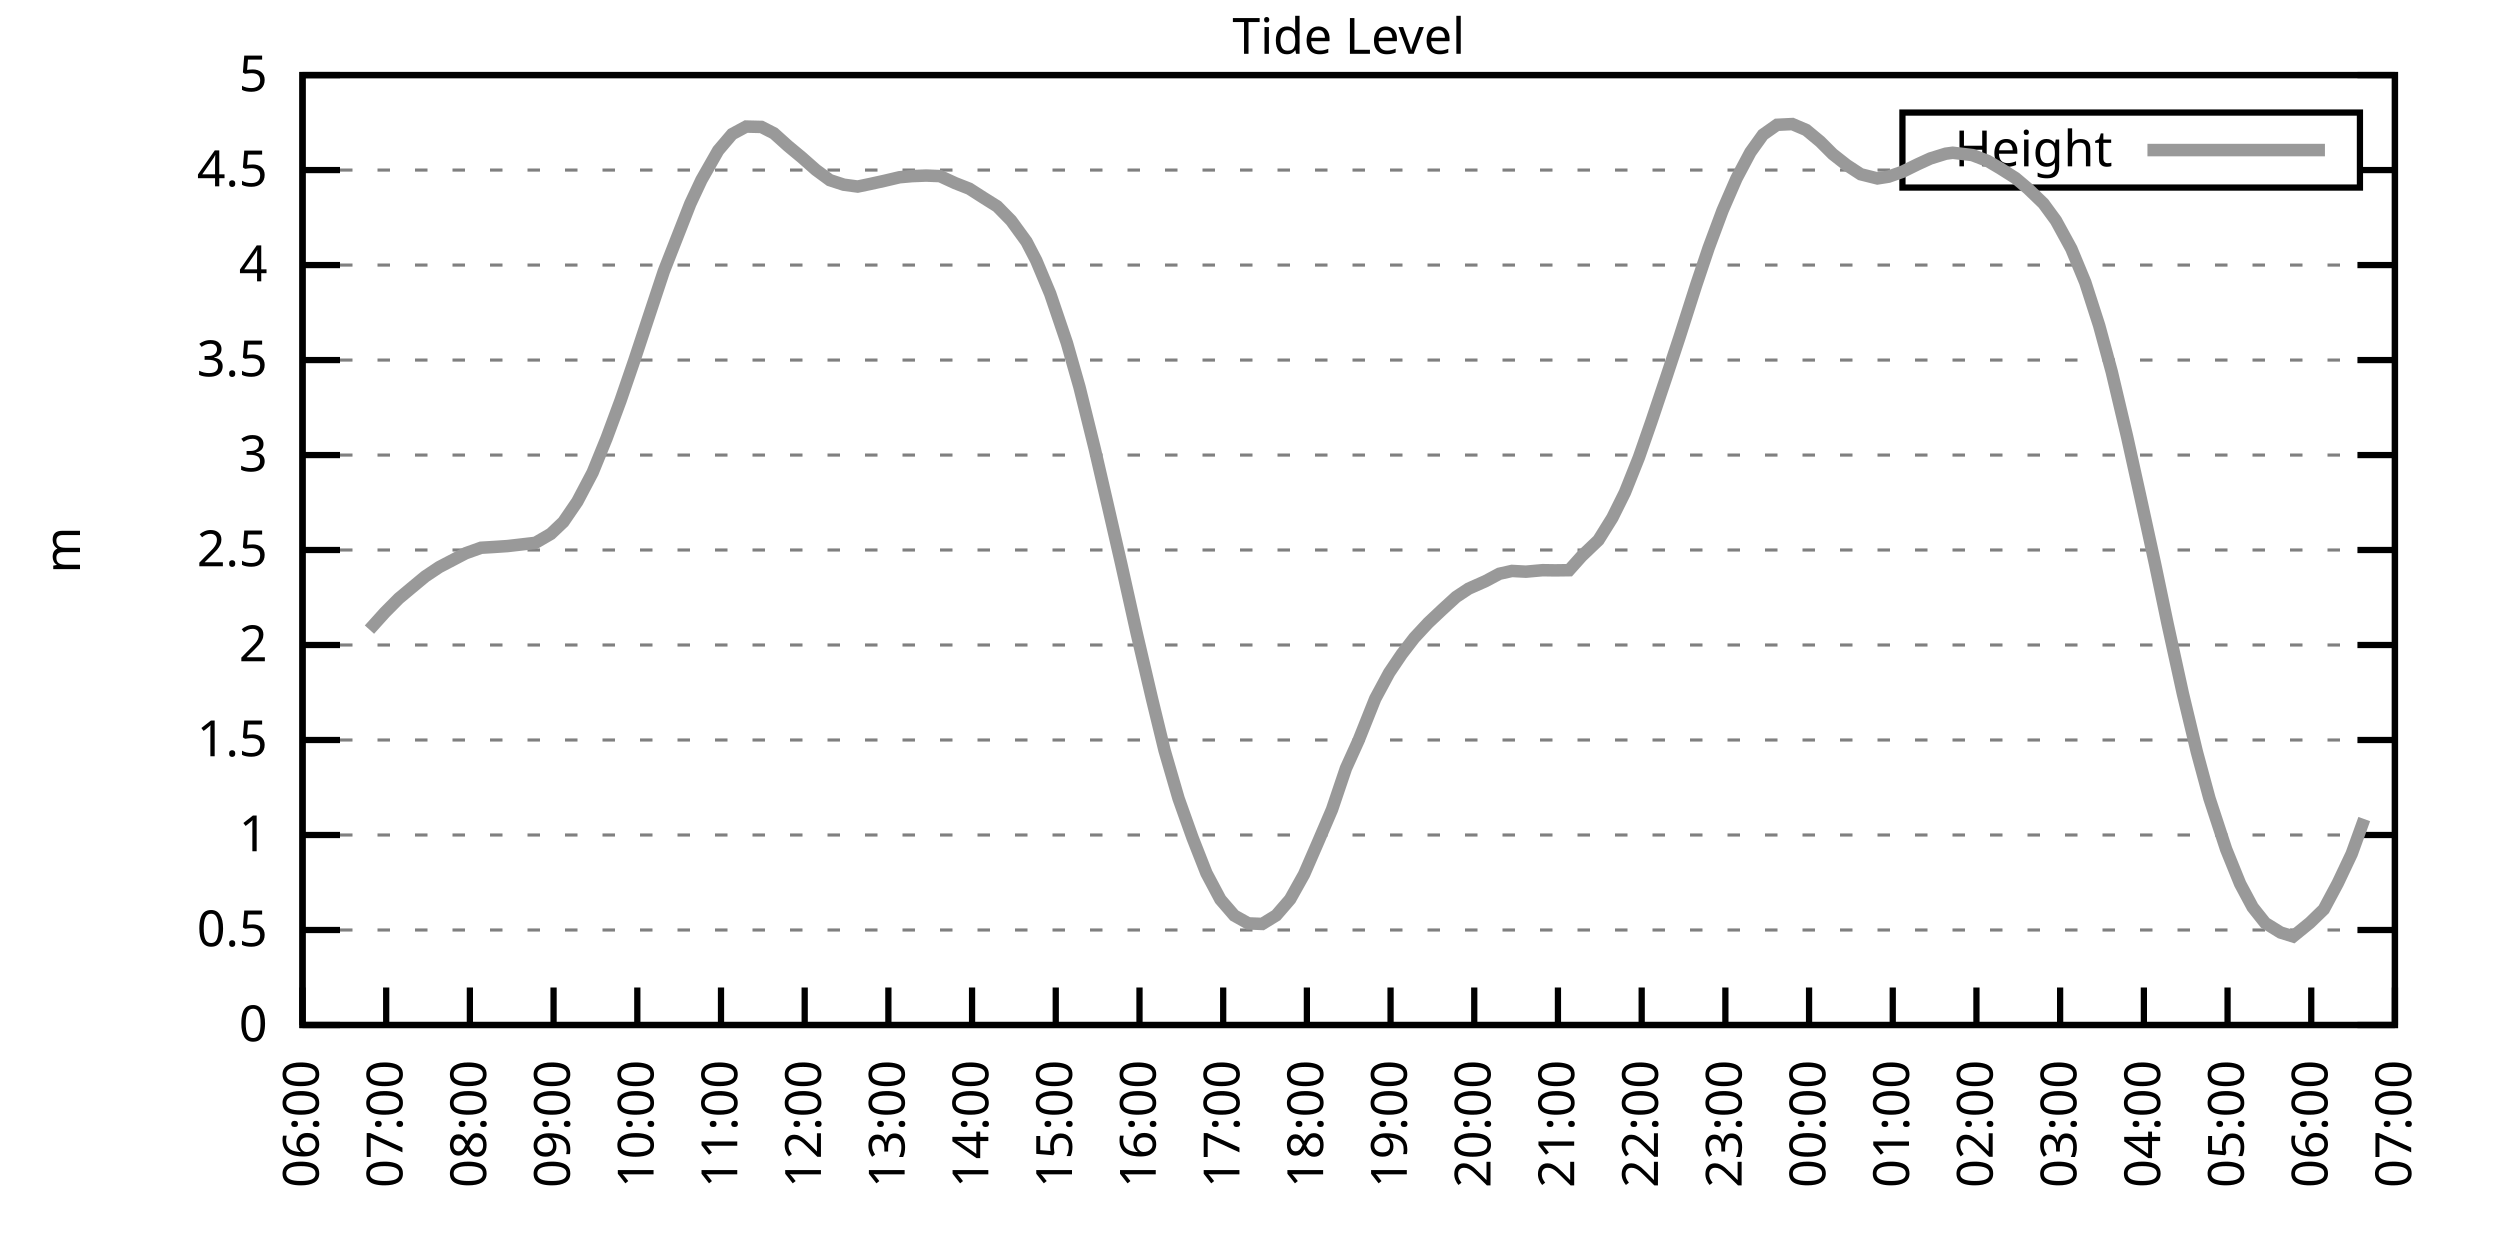
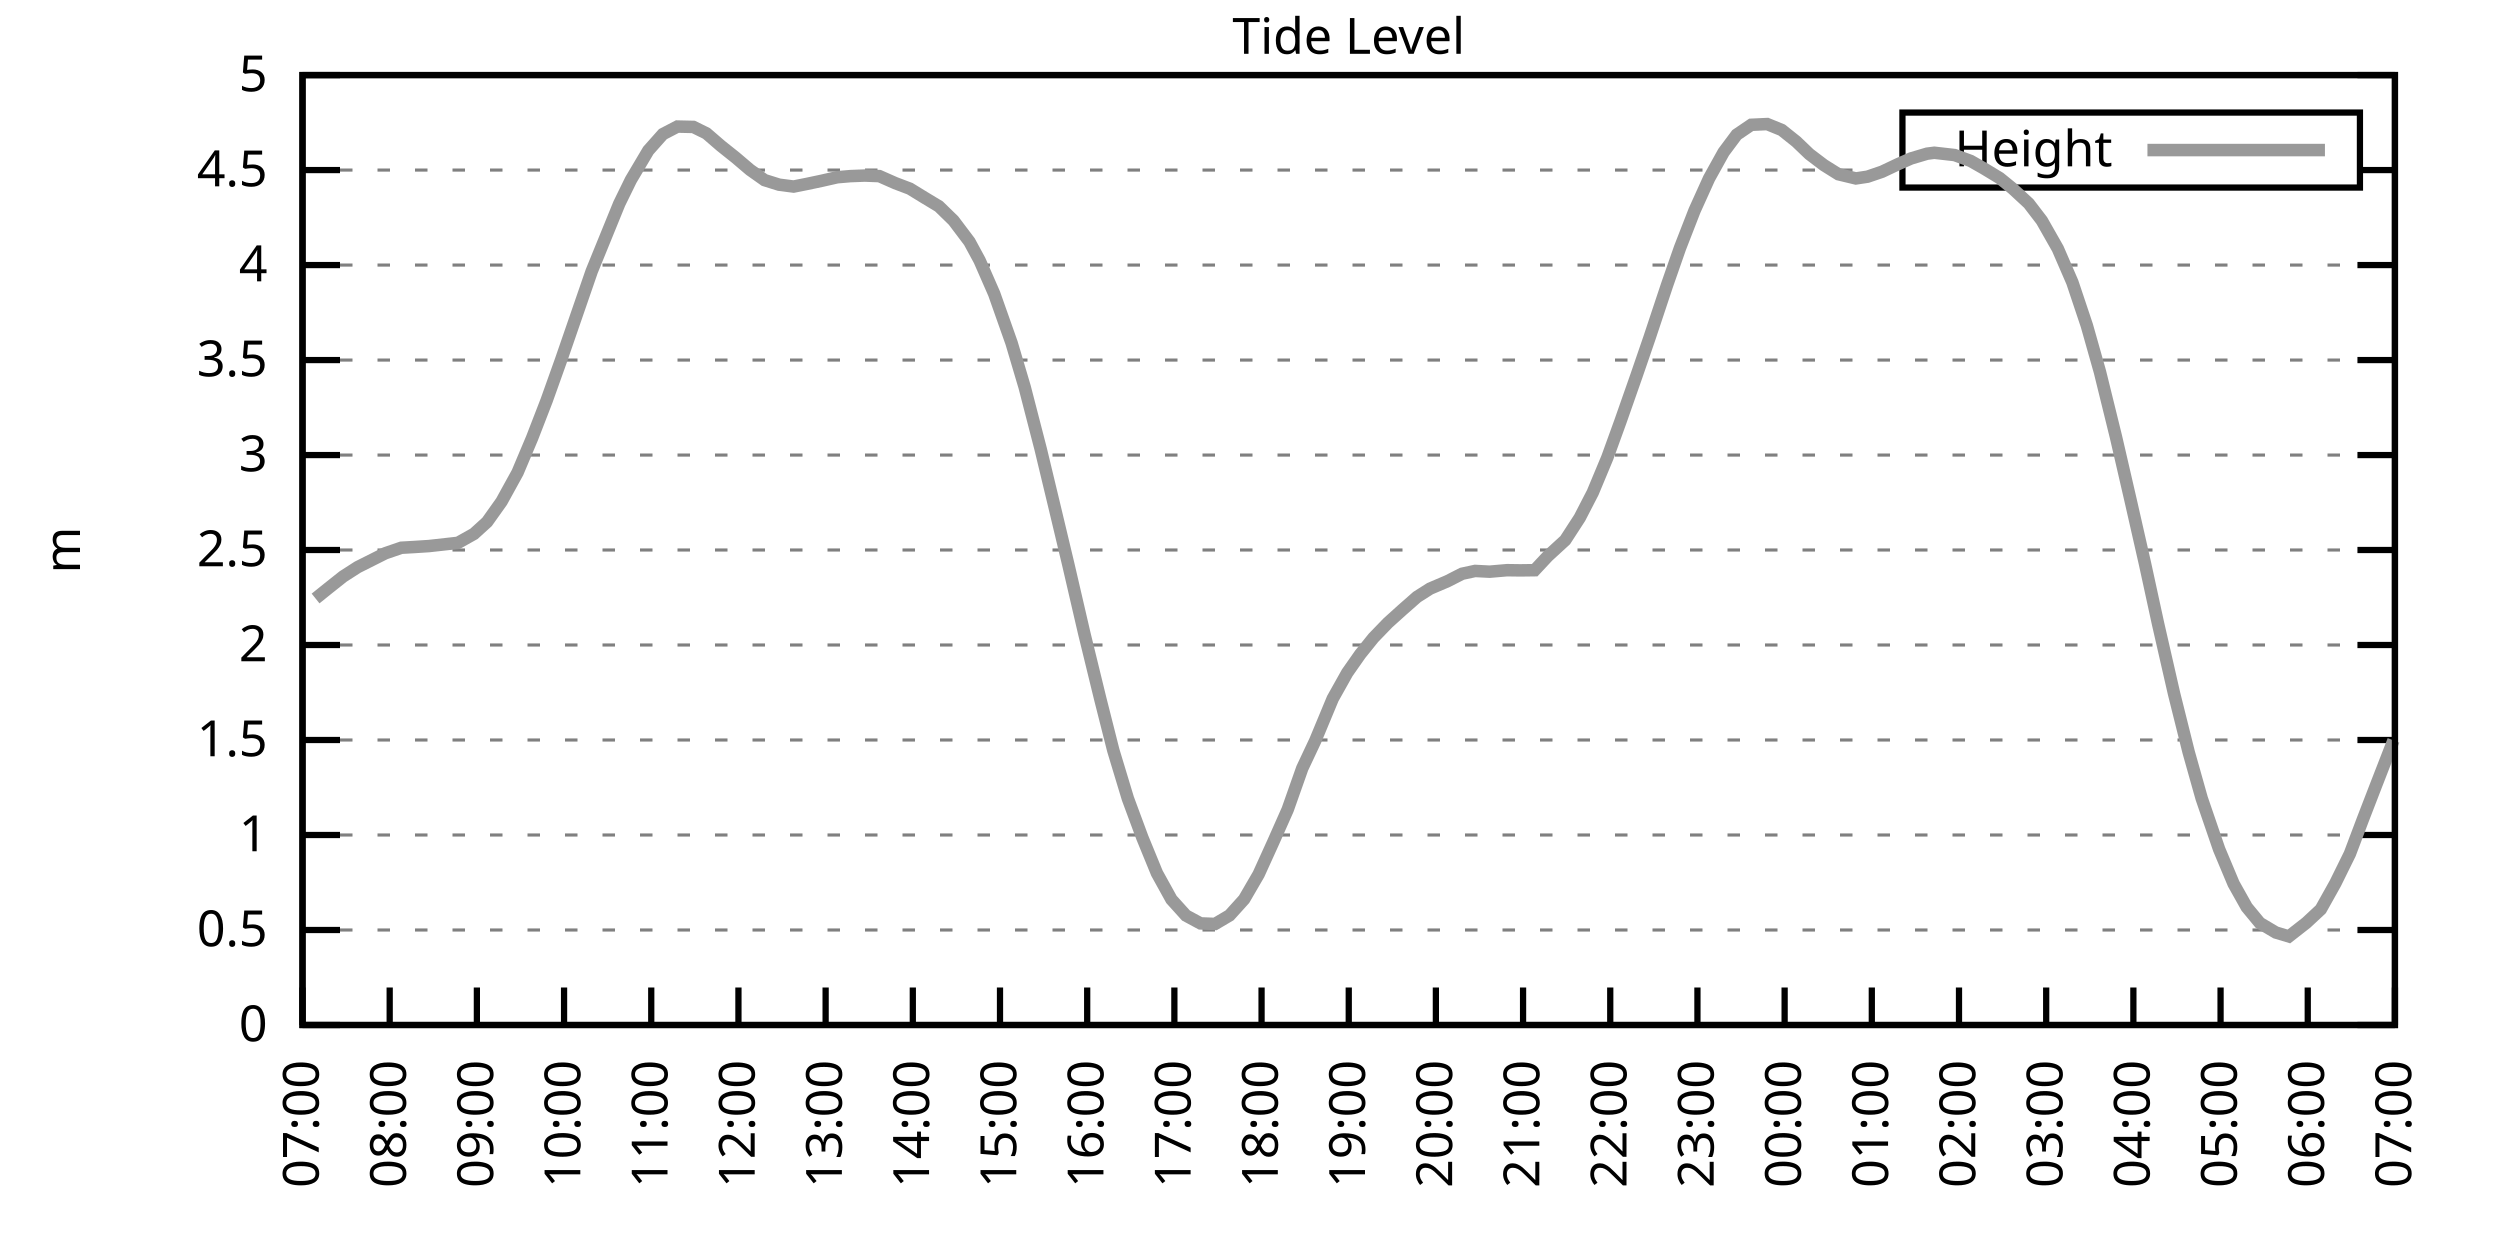
<svg xmlns="http://www.w3.org/2000/svg" xmlns:xlink="http://www.w3.org/1999/xlink" width="400" height="200" viewBox="0 0 400 200">
  <g id="gnuplot_canvas">
    <rect x="0" y="0" width="400" height="200" fill="none" />
    <defs>
      <circle id="gpDot" r="0.5" stroke-width="0.5" stroke="currentColor" />
      <path id="gpPt0" stroke-width="0.333" stroke="currentColor" d="M-1,0 h2 M0,-1 v2" />
      <path id="gpPt1" stroke-width="0.333" stroke="currentColor" d="M-1,-1 L1,1 M1,-1 L-1,1" />
      <path id="gpPt2" stroke-width="0.333" stroke="currentColor" d="M-1,0 L1,0 M0,-1 L0,1 M-1,-1 L1,1 M-1,1 L1,-1" />
      <rect id="gpPt3" stroke-width="0.333" stroke="currentColor" x="-1" y="-1" width="2" height="2" />
      <rect id="gpPt4" stroke-width="0.333" stroke="currentColor" fill="currentColor" x="-1" y="-1" width="2" height="2" />
      <circle id="gpPt5" stroke-width="0.333" stroke="currentColor" cx="0" cy="0" r="1" />
      <use xlink:href="#gpPt5" id="gpPt6" fill="currentColor" stroke="none" />
      <path id="gpPt7" stroke-width="0.333" stroke="currentColor" d="M0,-1.33 L-1.33,0.67 L1.33,0.67 z" />
      <use xlink:href="#gpPt7" id="gpPt8" fill="currentColor" stroke="none" />
      <use xlink:href="#gpPt7" id="gpPt9" stroke="currentColor" transform="rotate(180)" />
      <use xlink:href="#gpPt9" id="gpPt10" fill="currentColor" stroke="none" />
      <use xlink:href="#gpPt3" id="gpPt11" stroke="currentColor" transform="rotate(45)" />
      <use xlink:href="#gpPt11" id="gpPt12" fill="currentColor" stroke="none" />
      <path id="gpPt13" stroke-width="0.333" stroke="currentColor" d="M0,1.330 L1.265,0.411 L0.782,-1.067 L-0.782,-1.076 L-1.265,0.411 z" />
      <use xlink:href="#gpPt13" id="gpPt14" fill="currentColor" stroke="none" />
      <filter id="textbox" filterUnits="objectBoundingBox" x="0" y="0" height="1" width="1">
        <feFlood flood-color="white" flood-opacity="1" result="bgnd" />
        <feComposite in="SourceGraphic" in2="bgnd" operator="atop" />
      </filter>
      <filter id="greybox" filterUnits="objectBoundingBox" x="0" y="0" height="1" width="1">
        <feFlood flood-color="lightgrey" flood-opacity="1" result="grey" />
        <feComposite in="SourceGraphic" in2="grey" operator="atop" />
      </filter>
    </defs>
    <g fill="none" color="white" stroke="currentColor" stroke-width="1.00" stroke-linecap="butt" stroke-linejoin="miter">
</g>
    <g fill="none" color="black" stroke="currentColor" stroke-width="1.00" stroke-linecap="butt" stroke-linejoin="miter">
      <g stroke="none" shape-rendering="crispEdges">
        <polygon fill="rgb(255, 255, 255)" points="48.40,164.00 383.18,164.00 383.18,12.02 48.40,12.02 " />
      </g>
    </g>
    <g fill="none" color="black" stroke="currentColor" stroke-width="1.00" stroke-linecap="butt" stroke-linejoin="miter">
</g>
    <g fill="none" color="black" stroke="black" stroke-width="0.50" stroke-linecap="butt" stroke-linejoin="miter">
</g>
    <g fill="none" color="gray" stroke="currentColor" stroke-width="0.50" stroke-linecap="butt" stroke-linejoin="miter">
      <path stroke="gray" stroke-dasharray="2,4" class="gridline" d="M48.40,164.00 L383.19,164.00  " />
    </g>
    <g fill="none" color="gray" stroke="gray" stroke-width="1.00" stroke-linecap="butt" stroke-linejoin="miter">
</g>
    <g fill="none" color="black" stroke="currentColor" stroke-width="1.00" stroke-linecap="butt" stroke-linejoin="miter">
      <path stroke="black" d="M48.40,164.00 L54.40,164.00 M383.19,164.00 L377.19,164.00  " />
      <g transform="translate(42.80,166.60)" stroke="none" fill="black" font-family="Sans" font-size="8.00" text-anchor="end">
        <text>
          <tspan font-family="Sans"> 0</tspan>
        </text>
      </g>
    </g>
    <g fill="none" color="black" stroke="currentColor" stroke-width="1.00" stroke-linecap="butt" stroke-linejoin="miter">
</g>
    <g fill="none" color="black" stroke="black" stroke-width="0.50" stroke-linecap="butt" stroke-linejoin="miter">
</g>
    <g fill="none" color="gray" stroke="currentColor" stroke-width="0.50" stroke-linecap="butt" stroke-linejoin="miter">
      <path stroke="gray" stroke-dasharray="2,4" class="gridline" d="M48.40,148.80 L383.19,148.80  " />
    </g>
    <g fill="none" color="gray" stroke="gray" stroke-width="1.00" stroke-linecap="butt" stroke-linejoin="miter">
</g>
    <g fill="none" color="black" stroke="currentColor" stroke-width="1.00" stroke-linecap="butt" stroke-linejoin="miter">
      <path stroke="black" d="M48.40,148.80 L54.40,148.80 M383.19,148.80 L377.19,148.80  " />
      <g transform="translate(42.80,151.40)" stroke="none" fill="black" font-family="Sans" font-size="8.00" text-anchor="end">
        <text>
          <tspan font-family="Sans"> 0.5</tspan>
        </text>
      </g>
    </g>
    <g fill="none" color="black" stroke="currentColor" stroke-width="1.00" stroke-linecap="butt" stroke-linejoin="miter">
</g>
    <g fill="none" color="black" stroke="black" stroke-width="0.50" stroke-linecap="butt" stroke-linejoin="miter">
</g>
    <g fill="none" color="gray" stroke="currentColor" stroke-width="0.50" stroke-linecap="butt" stroke-linejoin="miter">
      <path stroke="gray" stroke-dasharray="2,4" class="gridline" d="M48.40,133.60 L383.19,133.60  " />
    </g>
    <g fill="none" color="gray" stroke="gray" stroke-width="1.00" stroke-linecap="butt" stroke-linejoin="miter">
</g>
    <g fill="none" color="black" stroke="currentColor" stroke-width="1.00" stroke-linecap="butt" stroke-linejoin="miter">
      <path stroke="black" d="M48.40,133.60 L54.40,133.60 M383.19,133.60 L377.19,133.60  " />
      <g transform="translate(42.80,136.20)" stroke="none" fill="black" font-family="Sans" font-size="8.00" text-anchor="end">
        <text>
          <tspan font-family="Sans"> 1</tspan>
        </text>
      </g>
    </g>
    <g fill="none" color="black" stroke="currentColor" stroke-width="1.00" stroke-linecap="butt" stroke-linejoin="miter">
</g>
    <g fill="none" color="black" stroke="black" stroke-width="0.50" stroke-linecap="butt" stroke-linejoin="miter">
</g>
    <g fill="none" color="gray" stroke="currentColor" stroke-width="0.50" stroke-linecap="butt" stroke-linejoin="miter">
      <path stroke="gray" stroke-dasharray="2,4" class="gridline" d="M48.40,118.40 L383.19,118.40  " />
    </g>
    <g fill="none" color="gray" stroke="gray" stroke-width="1.00" stroke-linecap="butt" stroke-linejoin="miter">
</g>
    <g fill="none" color="black" stroke="currentColor" stroke-width="1.00" stroke-linecap="butt" stroke-linejoin="miter">
      <path stroke="black" d="M48.40,118.40 L54.40,118.40 M383.19,118.40 L377.19,118.40  " />
      <g transform="translate(42.80,121.00)" stroke="none" fill="black" font-family="Sans" font-size="8.00" text-anchor="end">
        <text>
          <tspan font-family="Sans"> 1.5</tspan>
        </text>
      </g>
    </g>
    <g fill="none" color="black" stroke="currentColor" stroke-width="1.00" stroke-linecap="butt" stroke-linejoin="miter">
</g>
    <g fill="none" color="black" stroke="black" stroke-width="0.50" stroke-linecap="butt" stroke-linejoin="miter">
</g>
    <g fill="none" color="gray" stroke="currentColor" stroke-width="0.50" stroke-linecap="butt" stroke-linejoin="miter">
      <path stroke="gray" stroke-dasharray="2,4" class="gridline" d="M48.40,103.20 L383.19,103.20  " />
    </g>
    <g fill="none" color="gray" stroke="gray" stroke-width="1.00" stroke-linecap="butt" stroke-linejoin="miter">
</g>
    <g fill="none" color="black" stroke="currentColor" stroke-width="1.00" stroke-linecap="butt" stroke-linejoin="miter">
      <path stroke="black" d="M48.40,103.20 L54.40,103.20 M383.19,103.20 L377.19,103.20  " />
      <g transform="translate(42.80,105.80)" stroke="none" fill="black" font-family="Sans" font-size="8.00" text-anchor="end">
        <text>
          <tspan font-family="Sans"> 2</tspan>
        </text>
      </g>
    </g>
    <g fill="none" color="black" stroke="currentColor" stroke-width="1.00" stroke-linecap="butt" stroke-linejoin="miter">
</g>
    <g fill="none" color="black" stroke="black" stroke-width="0.50" stroke-linecap="butt" stroke-linejoin="miter">
</g>
    <g fill="none" color="gray" stroke="currentColor" stroke-width="0.50" stroke-linecap="butt" stroke-linejoin="miter">
      <path stroke="gray" stroke-dasharray="2,4" class="gridline" d="M48.40,88.00 L383.19,88.00  " />
    </g>
    <g fill="none" color="gray" stroke="gray" stroke-width="1.00" stroke-linecap="butt" stroke-linejoin="miter">
</g>
    <g fill="none" color="black" stroke="currentColor" stroke-width="1.00" stroke-linecap="butt" stroke-linejoin="miter">
      <path stroke="black" d="M48.40,88.00 L54.40,88.00 M383.19,88.00 L377.19,88.00  " />
      <g transform="translate(42.80,90.60)" stroke="none" fill="black" font-family="Sans" font-size="8.00" text-anchor="end">
        <text>
          <tspan font-family="Sans"> 2.5</tspan>
        </text>
      </g>
    </g>
    <g fill="none" color="black" stroke="currentColor" stroke-width="1.00" stroke-linecap="butt" stroke-linejoin="miter">
</g>
    <g fill="none" color="black" stroke="black" stroke-width="0.50" stroke-linecap="butt" stroke-linejoin="miter">
</g>
    <g fill="none" color="gray" stroke="currentColor" stroke-width="0.50" stroke-linecap="butt" stroke-linejoin="miter">
      <path stroke="gray" stroke-dasharray="2,4" class="gridline" d="M48.40,72.81 L383.19,72.81  " />
    </g>
    <g fill="none" color="gray" stroke="gray" stroke-width="1.00" stroke-linecap="butt" stroke-linejoin="miter">
</g>
    <g fill="none" color="black" stroke="currentColor" stroke-width="1.00" stroke-linecap="butt" stroke-linejoin="miter">
      <path stroke="black" d="M48.40,72.81 L54.40,72.81 M383.19,72.81 L377.19,72.81  " />
      <g transform="translate(42.80,75.41)" stroke="none" fill="black" font-family="Sans" font-size="8.00" text-anchor="end">
        <text>
          <tspan font-family="Sans"> 3</tspan>
        </text>
      </g>
    </g>
    <g fill="none" color="black" stroke="currentColor" stroke-width="1.00" stroke-linecap="butt" stroke-linejoin="miter">
</g>
    <g fill="none" color="black" stroke="black" stroke-width="0.50" stroke-linecap="butt" stroke-linejoin="miter">
</g>
    <g fill="none" color="gray" stroke="currentColor" stroke-width="0.50" stroke-linecap="butt" stroke-linejoin="miter">
      <path stroke="gray" stroke-dasharray="2,4" class="gridline" d="M48.40,57.61 L383.19,57.61  " />
    </g>
    <g fill="none" color="gray" stroke="gray" stroke-width="1.00" stroke-linecap="butt" stroke-linejoin="miter">
</g>
    <g fill="none" color="black" stroke="currentColor" stroke-width="1.00" stroke-linecap="butt" stroke-linejoin="miter">
      <path stroke="black" d="M48.40,57.61 L54.40,57.61 M383.19,57.61 L377.19,57.61  " />
      <g transform="translate(42.80,60.21)" stroke="none" fill="black" font-family="Sans" font-size="8.00" text-anchor="end">
        <text>
          <tspan font-family="Sans"> 3.5</tspan>
        </text>
      </g>
    </g>
    <g fill="none" color="black" stroke="currentColor" stroke-width="1.00" stroke-linecap="butt" stroke-linejoin="miter">
</g>
    <g fill="none" color="black" stroke="black" stroke-width="0.50" stroke-linecap="butt" stroke-linejoin="miter">
</g>
    <g fill="none" color="gray" stroke="currentColor" stroke-width="0.50" stroke-linecap="butt" stroke-linejoin="miter">
      <path stroke="gray" stroke-dasharray="2,4" class="gridline" d="M48.40,42.41 L383.19,42.41  " />
    </g>
    <g fill="none" color="gray" stroke="gray" stroke-width="1.00" stroke-linecap="butt" stroke-linejoin="miter">
</g>
    <g fill="none" color="black" stroke="currentColor" stroke-width="1.00" stroke-linecap="butt" stroke-linejoin="miter">
      <path stroke="black" d="M48.40,42.41 L54.40,42.41 M383.19,42.41 L377.19,42.41  " />
      <g transform="translate(42.80,45.01)" stroke="none" fill="black" font-family="Sans" font-size="8.00" text-anchor="end">
        <text>
          <tspan font-family="Sans"> 4</tspan>
        </text>
      </g>
    </g>
    <g fill="none" color="black" stroke="currentColor" stroke-width="1.00" stroke-linecap="butt" stroke-linejoin="miter">
</g>
    <g fill="none" color="black" stroke="black" stroke-width="0.50" stroke-linecap="butt" stroke-linejoin="miter">
</g>
    <g fill="none" color="gray" stroke="currentColor" stroke-width="0.50" stroke-linecap="butt" stroke-linejoin="miter">
      <path stroke="gray" stroke-dasharray="2,4" class="gridline" d="M48.40,27.21 L304.39,27.21 M377.59,27.21 L383.19,27.21  " />
    </g>
    <g fill="none" color="gray" stroke="gray" stroke-width="1.00" stroke-linecap="butt" stroke-linejoin="miter">
</g>
    <g fill="none" color="black" stroke="currentColor" stroke-width="1.00" stroke-linecap="butt" stroke-linejoin="miter">
      <path stroke="black" d="M48.40,27.21 L54.40,27.21 M383.19,27.21 L377.19,27.21  " />
      <g transform="translate(42.80,29.81)" stroke="none" fill="black" font-family="Sans" font-size="8.00" text-anchor="end">
        <text>
          <tspan font-family="Sans"> 4.5</tspan>
        </text>
      </g>
    </g>
    <g fill="none" color="black" stroke="currentColor" stroke-width="1.00" stroke-linecap="butt" stroke-linejoin="miter">
</g>
    <g fill="none" color="black" stroke="black" stroke-width="0.50" stroke-linecap="butt" stroke-linejoin="miter">
</g>
    <g fill="none" color="gray" stroke="currentColor" stroke-width="0.50" stroke-linecap="butt" stroke-linejoin="miter">
      <path stroke="gray" stroke-dasharray="2,4" class="gridline" d="M48.40,12.01 L383.19,12.01  " />
    </g>
    <g fill="none" color="gray" stroke="gray" stroke-width="1.00" stroke-linecap="butt" stroke-linejoin="miter">
</g>
    <g fill="none" color="black" stroke="currentColor" stroke-width="1.00" stroke-linecap="butt" stroke-linejoin="miter">
      <path stroke="black" d="M48.40,12.01 L54.40,12.01 M383.19,12.01 L377.19,12.01  " />
      <g transform="translate(42.80,14.61)" stroke="none" fill="black" font-family="Sans" font-size="8.00" text-anchor="end">
        <text>
          <tspan font-family="Sans"> 5</tspan>
        </text>
      </g>
    </g>
    <g fill="none" color="black" stroke="currentColor" stroke-width="1.00" stroke-linecap="butt" stroke-linejoin="miter">
      <path stroke="black" d="M48.40,164.00 L48.40,158.00  " />
      <g transform="translate(51.00,169.60) rotate(270.00)" stroke="none" fill="black" font-family="Sans" font-size="8.00" text-anchor="end">
        <text>
-           <tspan font-family="Sans">06:00</tspan>
-         </text>
-       </g>
-     </g>
-     <g fill="none" color="black" stroke="currentColor" stroke-width="1.00" stroke-linecap="butt" stroke-linejoin="miter">
-       <path stroke="black" d="M61.79,164.00 L61.79,158.00  " />
-       <g transform="translate(64.39,169.60) rotate(270.00)" stroke="none" fill="black" font-family="Sans" font-size="8.00" text-anchor="end">
-         <text>
          <tspan font-family="Sans">07:00</tspan>
        </text>
      </g>
    </g>
    <g fill="none" color="black" stroke="currentColor" stroke-width="1.00" stroke-linecap="butt" stroke-linejoin="miter">
-       <path stroke="black" d="M75.18,164.00 L75.18,158.00  " />
-       <g transform="translate(77.78,169.60) rotate(270.00)" stroke="none" fill="black" font-family="Sans" font-size="8.00" text-anchor="end">
+       <path stroke="black" d="M62.35,164.00 L62.35,158.00  " />
+       <g transform="translate(64.95,169.60) rotate(270.00)" stroke="none" fill="black" font-family="Sans" font-size="8.00" text-anchor="end">
        <text>
          <tspan font-family="Sans">08:00</tspan>
        </text>
      </g>
    </g>
    <g fill="none" color="black" stroke="currentColor" stroke-width="1.00" stroke-linecap="butt" stroke-linejoin="miter">
-       <path stroke="black" d="M88.57,164.00 L88.57,158.00  " />
-       <g transform="translate(91.17,169.60) rotate(270.00)" stroke="none" fill="black" font-family="Sans" font-size="8.00" text-anchor="end">
+       <path stroke="black" d="M76.30,164.00 L76.30,158.00  " />
+       <g transform="translate(78.90,169.60) rotate(270.00)" stroke="none" fill="black" font-family="Sans" font-size="8.00" text-anchor="end">
        <text>
          <tspan font-family="Sans">09:00</tspan>
        </text>
      </g>
    </g>
    <g fill="none" color="black" stroke="currentColor" stroke-width="1.00" stroke-linecap="butt" stroke-linejoin="miter">
-       <path stroke="black" d="M101.97,164.00 L101.97,158.00  " />
-       <g transform="translate(104.57,169.60) rotate(270.00)" stroke="none" fill="black" font-family="Sans" font-size="8.00" text-anchor="end">
+       <path stroke="black" d="M90.25,164.00 L90.25,158.00  " />
+       <g transform="translate(92.85,169.60) rotate(270.00)" stroke="none" fill="black" font-family="Sans" font-size="8.00" text-anchor="end">
        <text>
          <tspan font-family="Sans">10:00</tspan>
        </text>
      </g>
    </g>
    <g fill="none" color="black" stroke="currentColor" stroke-width="1.00" stroke-linecap="butt" stroke-linejoin="miter">
-       <path stroke="black" d="M115.36,164.00 L115.36,158.00  " />
-       <g transform="translate(117.96,169.60) rotate(270.00)" stroke="none" fill="black" font-family="Sans" font-size="8.00" text-anchor="end">
+       <path stroke="black" d="M104.20,164.00 L104.20,158.00  " />
+       <g transform="translate(106.80,169.60) rotate(270.00)" stroke="none" fill="black" font-family="Sans" font-size="8.00" text-anchor="end">
        <text>
          <tspan font-family="Sans">11:00</tspan>
        </text>
      </g>
    </g>
    <g fill="none" color="black" stroke="currentColor" stroke-width="1.00" stroke-linecap="butt" stroke-linejoin="miter">
-       <path stroke="black" d="M128.75,164.00 L128.75,158.00  " />
-       <g transform="translate(131.35,169.60) rotate(270.00)" stroke="none" fill="black" font-family="Sans" font-size="8.00" text-anchor="end">
+       <path stroke="black" d="M118.15,164.00 L118.15,158.00  " />
+       <g transform="translate(120.75,169.60) rotate(270.00)" stroke="none" fill="black" font-family="Sans" font-size="8.00" text-anchor="end">
        <text>
          <tspan font-family="Sans">12:00</tspan>
        </text>
      </g>
    </g>
    <g fill="none" color="black" stroke="currentColor" stroke-width="1.00" stroke-linecap="butt" stroke-linejoin="miter">
-       <path stroke="black" d="M142.14,164.00 L142.14,158.00  " />
-       <g transform="translate(144.74,169.60) rotate(270.00)" stroke="none" fill="black" font-family="Sans" font-size="8.00" text-anchor="end">
+       <path stroke="black" d="M132.10,164.00 L132.10,158.00  " />
+       <g transform="translate(134.70,169.60) rotate(270.00)" stroke="none" fill="black" font-family="Sans" font-size="8.00" text-anchor="end">
        <text>
          <tspan font-family="Sans">13:00</tspan>
        </text>
      </g>
    </g>
    <g fill="none" color="black" stroke="currentColor" stroke-width="1.00" stroke-linecap="butt" stroke-linejoin="miter">
-       <path stroke="black" d="M155.53,164.00 L155.53,158.00  " />
-       <g transform="translate(158.13,169.60) rotate(270.00)" stroke="none" fill="black" font-family="Sans" font-size="8.00" text-anchor="end">
+       <path stroke="black" d="M146.05,164.00 L146.05,158.00  " />
+       <g transform="translate(148.65,169.60) rotate(270.00)" stroke="none" fill="black" font-family="Sans" font-size="8.00" text-anchor="end">
        <text>
          <tspan font-family="Sans">14:00</tspan>
        </text>
      </g>
    </g>
    <g fill="none" color="black" stroke="currentColor" stroke-width="1.00" stroke-linecap="butt" stroke-linejoin="miter">
-       <path stroke="black" d="M168.92,164.00 L168.92,158.00  " />
-       <g transform="translate(171.52,169.60) rotate(270.00)" stroke="none" fill="black" font-family="Sans" font-size="8.00" text-anchor="end">
+       <path stroke="black" d="M160.00,164.00 L160.00,158.00  " />
+       <g transform="translate(162.60,169.60) rotate(270.00)" stroke="none" fill="black" font-family="Sans" font-size="8.00" text-anchor="end">
        <text>
          <tspan font-family="Sans">15:00</tspan>
        </text>
      </g>
    </g>
    <g fill="none" color="black" stroke="currentColor" stroke-width="1.00" stroke-linecap="butt" stroke-linejoin="miter">
-       <path stroke="black" d="M182.32,164.00 L182.32,158.00  " />
-       <g transform="translate(184.92,169.60) rotate(270.00)" stroke="none" fill="black" font-family="Sans" font-size="8.00" text-anchor="end">
+       <path stroke="black" d="M173.95,164.00 L173.95,158.00  " />
+       <g transform="translate(176.55,169.60) rotate(270.00)" stroke="none" fill="black" font-family="Sans" font-size="8.00" text-anchor="end">
        <text>
          <tspan font-family="Sans">16:00</tspan>
        </text>
      </g>
    </g>
    <g fill="none" color="black" stroke="currentColor" stroke-width="1.00" stroke-linecap="butt" stroke-linejoin="miter">
-       <path stroke="black" d="M195.71,164.00 L195.71,158.00  " />
-       <g transform="translate(198.31,169.60) rotate(270.00)" stroke="none" fill="black" font-family="Sans" font-size="8.00" text-anchor="end">
+       <path stroke="black" d="M187.90,164.00 L187.90,158.00  " />
+       <g transform="translate(190.50,169.60) rotate(270.00)" stroke="none" fill="black" font-family="Sans" font-size="8.00" text-anchor="end">
        <text>
          <tspan font-family="Sans">17:00</tspan>
        </text>
      </g>
    </g>
    <g fill="none" color="black" stroke="currentColor" stroke-width="1.00" stroke-linecap="butt" stroke-linejoin="miter">
-       <path stroke="black" d="M209.10,164.00 L209.10,158.00  " />
-       <g transform="translate(211.70,169.60) rotate(270.00)" stroke="none" fill="black" font-family="Sans" font-size="8.00" text-anchor="end">
+       <path stroke="black" d="M201.85,164.00 L201.85,158.00  " />
+       <g transform="translate(204.45,169.60) rotate(270.00)" stroke="none" fill="black" font-family="Sans" font-size="8.00" text-anchor="end">
        <text>
          <tspan font-family="Sans">18:00</tspan>
        </text>
      </g>
    </g>
    <g fill="none" color="black" stroke="currentColor" stroke-width="1.00" stroke-linecap="butt" stroke-linejoin="miter">
-       <path stroke="black" d="M222.49,164.00 L222.49,158.00  " />
-       <g transform="translate(225.09,169.60) rotate(270.00)" stroke="none" fill="black" font-family="Sans" font-size="8.00" text-anchor="end">
+       <path stroke="black" d="M215.80,164.00 L215.80,158.00  " />
+       <g transform="translate(218.40,169.60) rotate(270.00)" stroke="none" fill="black" font-family="Sans" font-size="8.00" text-anchor="end">
        <text>
          <tspan font-family="Sans">19:00</tspan>
        </text>
      </g>
    </g>
    <g fill="none" color="black" stroke="currentColor" stroke-width="1.00" stroke-linecap="butt" stroke-linejoin="miter">
-       <path stroke="black" d="M235.88,164.00 L235.88,158.00  " />
-       <g transform="translate(238.48,169.60) rotate(270.00)" stroke="none" fill="black" font-family="Sans" font-size="8.00" text-anchor="end">
+       <path stroke="black" d="M229.74,164.00 L229.74,158.00  " />
+       <g transform="translate(232.34,169.60) rotate(270.00)" stroke="none" fill="black" font-family="Sans" font-size="8.00" text-anchor="end">
        <text>
          <tspan font-family="Sans">20:00</tspan>
        </text>
      </g>
    </g>
    <g fill="none" color="black" stroke="currentColor" stroke-width="1.00" stroke-linecap="butt" stroke-linejoin="miter">
-       <path stroke="black" d="M249.27,164.00 L249.27,158.00  " />
-       <g transform="translate(251.87,169.60) rotate(270.00)" stroke="none" fill="black" font-family="Sans" font-size="8.00" text-anchor="end">
+       <path stroke="black" d="M243.69,164.00 L243.69,158.00  " />
+       <g transform="translate(246.29,169.60) rotate(270.00)" stroke="none" fill="black" font-family="Sans" font-size="8.00" text-anchor="end">
        <text>
          <tspan font-family="Sans">21:00</tspan>
        </text>
      </g>
    </g>
    <g fill="none" color="black" stroke="currentColor" stroke-width="1.00" stroke-linecap="butt" stroke-linejoin="miter">
-       <path stroke="black" d="M262.67,164.00 L262.67,158.00  " />
-       <g transform="translate(265.27,169.60) rotate(270.00)" stroke="none" fill="black" font-family="Sans" font-size="8.00" text-anchor="end">
+       <path stroke="black" d="M257.64,164.00 L257.64,158.00  " />
+       <g transform="translate(260.24,169.60) rotate(270.00)" stroke="none" fill="black" font-family="Sans" font-size="8.00" text-anchor="end">
        <text>
          <tspan font-family="Sans">22:00</tspan>
        </text>
      </g>
    </g>
    <g fill="none" color="black" stroke="currentColor" stroke-width="1.00" stroke-linecap="butt" stroke-linejoin="miter">
-       <path stroke="black" d="M276.06,164.00 L276.06,158.00  " />
-       <g transform="translate(278.66,169.60) rotate(270.00)" stroke="none" fill="black" font-family="Sans" font-size="8.00" text-anchor="end">
+       <path stroke="black" d="M271.59,164.00 L271.59,158.00  " />
+       <g transform="translate(274.19,169.60) rotate(270.00)" stroke="none" fill="black" font-family="Sans" font-size="8.00" text-anchor="end">
        <text>
          <tspan font-family="Sans">23:00</tspan>
        </text>
      </g>
    </g>
    <g fill="none" color="black" stroke="currentColor" stroke-width="1.00" stroke-linecap="butt" stroke-linejoin="miter">
-       <path stroke="black" d="M289.45,164.00 L289.45,158.00  " />
-       <g transform="translate(292.05,169.60) rotate(270.00)" stroke="none" fill="black" font-family="Sans" font-size="8.00" text-anchor="end">
+       <path stroke="black" d="M285.54,164.00 L285.54,158.00  " />
+       <g transform="translate(288.14,169.60) rotate(270.00)" stroke="none" fill="black" font-family="Sans" font-size="8.00" text-anchor="end">
        <text>
          <tspan font-family="Sans">00:00</tspan>
        </text>
      </g>
    </g>
    <g fill="none" color="black" stroke="currentColor" stroke-width="1.00" stroke-linecap="butt" stroke-linejoin="miter">
-       <path stroke="black" d="M302.84,164.00 L302.84,158.00  " />
-       <g transform="translate(305.44,169.60) rotate(270.00)" stroke="none" fill="black" font-family="Sans" font-size="8.00" text-anchor="end">
+       <path stroke="black" d="M299.49,164.00 L299.49,158.00  " />
+       <g transform="translate(302.09,169.60) rotate(270.00)" stroke="none" fill="black" font-family="Sans" font-size="8.00" text-anchor="end">
        <text>
          <tspan font-family="Sans">01:00</tspan>
        </text>
      </g>
    </g>
    <g fill="none" color="black" stroke="currentColor" stroke-width="1.00" stroke-linecap="butt" stroke-linejoin="miter">
-       <path stroke="black" d="M316.23,164.00 L316.23,158.00  " />
-       <g transform="translate(318.83,169.60) rotate(270.00)" stroke="none" fill="black" font-family="Sans" font-size="8.00" text-anchor="end">
+       <path stroke="black" d="M313.44,164.00 L313.44,158.00  " />
+       <g transform="translate(316.04,169.60) rotate(270.00)" stroke="none" fill="black" font-family="Sans" font-size="8.00" text-anchor="end">
        <text>
          <tspan font-family="Sans">02:00</tspan>
        </text>
      </g>
    </g>
    <g fill="none" color="black" stroke="currentColor" stroke-width="1.00" stroke-linecap="butt" stroke-linejoin="miter">
-       <path stroke="black" d="M329.62,164.00 L329.62,158.00  " />
-       <g transform="translate(332.22,169.60) rotate(270.00)" stroke="none" fill="black" font-family="Sans" font-size="8.00" text-anchor="end">
+       <path stroke="black" d="M327.39,164.00 L327.39,158.00  " />
+       <g transform="translate(329.99,169.60) rotate(270.00)" stroke="none" fill="black" font-family="Sans" font-size="8.00" text-anchor="end">
        <text>
          <tspan font-family="Sans">03:00</tspan>
        </text>
      </g>
    </g>
    <g fill="none" color="black" stroke="currentColor" stroke-width="1.00" stroke-linecap="butt" stroke-linejoin="miter">
-       <path stroke="black" d="M343.02,164.00 L343.02,158.00  " />
-       <g transform="translate(345.62,169.60) rotate(270.00)" stroke="none" fill="black" font-family="Sans" font-size="8.00" text-anchor="end">
+       <path stroke="black" d="M341.34,164.00 L341.34,158.00  " />
+       <g transform="translate(343.94,169.60) rotate(270.00)" stroke="none" fill="black" font-family="Sans" font-size="8.00" text-anchor="end">
        <text>
          <tspan font-family="Sans">04:00</tspan>
        </text>
      </g>
    </g>
    <g fill="none" color="black" stroke="currentColor" stroke-width="1.00" stroke-linecap="butt" stroke-linejoin="miter">
-       <path stroke="black" d="M356.41,164.00 L356.41,158.00  " />
-       <g transform="translate(359.01,169.60) rotate(270.00)" stroke="none" fill="black" font-family="Sans" font-size="8.00" text-anchor="end">
+       <path stroke="black" d="M355.29,164.00 L355.29,158.00  " />
+       <g transform="translate(357.89,169.60) rotate(270.00)" stroke="none" fill="black" font-family="Sans" font-size="8.00" text-anchor="end">
        <text>
          <tspan font-family="Sans">05:00</tspan>
        </text>
      </g>
    </g>
    <g fill="none" color="black" stroke="currentColor" stroke-width="1.00" stroke-linecap="butt" stroke-linejoin="miter">
-       <path stroke="black" d="M369.80,164.00 L369.80,158.00  " />
-       <g transform="translate(372.40,169.60) rotate(270.00)" stroke="none" fill="black" font-family="Sans" font-size="8.00" text-anchor="end">
+       <path stroke="black" d="M369.24,164.00 L369.24,158.00  " />
+       <g transform="translate(371.84,169.60) rotate(270.00)" stroke="none" fill="black" font-family="Sans" font-size="8.00" text-anchor="end">
        <text>
          <tspan font-family="Sans">06:00</tspan>
        </text>
      </g>
    </g>
    <g fill="none" color="black" stroke="currentColor" stroke-width="1.00" stroke-linecap="butt" stroke-linejoin="miter">
      <path stroke="black" d="M383.19,164.00 L383.19,158.00  " />
      <g transform="translate(385.79,169.60) rotate(270.00)" stroke="none" fill="black" font-family="Sans" font-size="8.00" text-anchor="end">
        <text>
          <tspan font-family="Sans">07:00</tspan>
        </text>
      </g>
    </g>
    <g fill="none" color="black" stroke="currentColor" stroke-width="1.00" stroke-linecap="butt" stroke-linejoin="miter">
</g>
    <g fill="none" color="black" stroke="currentColor" stroke-width="1.00" stroke-linecap="butt" stroke-linejoin="miter">
      <path stroke="black" d="M48.40,12.01 L48.40,164.00 L383.19,164.00 L383.19,12.01 L48.40,12.01 Z  " />
    </g>
    <g fill="none" color="black" stroke="currentColor" stroke-width="1.00" stroke-linecap="butt" stroke-linejoin="miter">
</g>
    <g fill="none" color="black" stroke="currentColor" stroke-width="1.00" stroke-linecap="butt" stroke-linejoin="miter">
      <path stroke="black" d="M304.39,30.01 L304.39,18.01 L377.59,18.01 L377.59,30.01 L304.39,30.01 Z  " />
    </g>
    <g id="Tide_level_plot_1">
      <g fill="none" color="white" stroke="black" stroke-width="2.00" stroke-linecap="butt" stroke-linejoin="miter">
</g>
      <g fill="none" color="black" stroke="currentColor" stroke-width="2.00" stroke-linecap="butt" stroke-linejoin="miter">
        <g transform="translate(337.99,26.61)" stroke="none" fill="black" font-family="Sans" font-size="8.00" text-anchor="end">
          <text>
            <tspan font-family="Sans">Height</tspan>
          </text>
        </g>
      </g>
      <g fill="none" color="black" stroke="currentColor" stroke-width="2.00" stroke-linecap="butt" stroke-linejoin="miter">
-         <path stroke="rgb(153, 153, 153)" d="M343.59,24.01 L371.99,24.01 M59.11,100.74 L61.57,98.01 L63.80,95.76 L65.81,94.08 L68.04,92.23 L70.27,90.74   L74.51,88.52 L76.97,87.64 L78.98,87.52 L81.21,87.37 L83.89,87.06 L85.67,86.85 L88.13,85.42 L90.14,83.51   L92.37,80.25 L94.82,75.60 L97.06,70.10 L99.29,64.08 L101.52,57.58 L103.75,50.83 L106.21,43.41 L110.45,32.59   L112.23,28.79 L114.91,24.08 L117.14,21.46 L119.38,20.25 L121.83,20.31 L123.84,21.34 L126.07,23.35 L128.30,25.20   L130.54,27.18 L132.77,28.82 L135.00,29.55 L137.23,29.85 L139.24,29.43 L141.47,28.94 L143.93,28.36 L145.94,28.18   L148.17,28.09 L150.40,28.18 L152.85,29.31 L155.09,30.19 L157.32,31.62 L159.55,33.02 L161.78,35.29 L164.24,38.67   L165.80,41.68 L168.03,47.00 L170.71,54.90 L172.72,61.95 L175.17,71.86 L177.18,80.56 L179.41,90.28 L181.87,101.32   L184.32,111.81 L186.33,120.07 L188.57,127.77 L190.80,134.03 L193.03,139.71 L195.26,143.91 L197.49,146.49 L199.73,147.74   L201.96,147.83 L204.19,146.46 L206.42,143.88 L208.65,139.89 L210.88,134.76 L213.12,129.53 L215.35,122.93 L217.36,118.49   L220.04,111.78 L222.27,107.64 L224.28,104.66 L226.29,102.05 L228.52,99.65 L230.75,97.55 L232.98,95.51 L234.99,94.18   L237.67,92.99 L239.90,91.80 L241.91,91.35 L244.14,91.47 L246.82,91.23 L248.83,91.26 L251.06,91.23 L253.07,88.98   L255.75,86.42 L257.98,82.84 L259.99,78.79 L262.22,73.20 L264.23,67.43 L266.68,60.13 L268.69,54.05 L271.37,45.66   L273.38,39.67 L275.61,33.68 L277.84,28.55 L280.07,24.35 L282.08,21.55 L284.32,19.97 L286.77,19.85 L289.00,20.80   L291.23,22.65 L293.24,24.66 L295.48,26.42 L297.71,27.88 L300.39,28.55 L302.17,28.27 L304.40,27.48 L306.86,26.27   L308.87,25.35 L311.32,24.59 L312.44,24.44 L315.56,24.81 L318.02,25.75 L320.03,26.94 L322.48,28.49 L324.49,30.19   L326.95,32.56 L328.95,35.29 L331.41,39.79 L333.64,45.17 L335.87,52.10 L337.88,59.49 L340.34,69.89 L342.57,79.98   L344.80,90.19 L346.81,99.80 L349.26,110.99 L351.50,120.32 L353.51,127.74 L356.18,135.88 L358.42,141.41 L360.42,145.15   L362.43,147.68 L364.89,149.20 L366.90,149.83 L369.58,147.65 L371.81,145.49 L374.04,141.32 L376.27,136.61 L378.28,131.05    " />
+         <path stroke="rgb(153, 153, 153)" d="M343.59,24.01 L371.99,24.01 M50.49,95.76 L52.58,94.08 L54.91,92.23 L57.23,90.74 L61.65,88.52 L64.21,87.64   L66.30,87.52 L68.63,87.37 L71.42,87.06 L73.28,86.85 L75.83,85.42 L77.93,83.51 L80.25,80.25 L82.81,75.60   L85.13,70.10 L87.46,64.08 L89.78,57.58 L92.11,50.83 L94.67,43.41 L99.08,32.59 L100.94,28.79 L103.73,24.08   L106.06,21.46 L108.38,20.25 L110.94,20.31 L113.03,21.34 L115.36,23.35 L117.68,25.20 L120.01,27.18 L122.33,28.82   L124.66,29.55 L126.98,29.85 L129.08,29.43 L131.40,28.94 L133.96,28.36 L136.05,28.18 L138.37,28.09 L140.70,28.18   L143.26,29.31 L145.58,30.19 L147.91,31.62 L150.23,33.02 L152.56,35.29 L155.11,38.67 L156.74,41.68 L159.07,47.00   L161.86,54.90 L163.95,61.95 L166.51,71.86 L168.60,80.56 L170.92,90.28 L173.48,101.32 L176.04,111.81 L178.13,120.07   L180.46,127.77 L182.78,134.03 L185.11,139.71 L187.43,143.91 L189.76,146.49 L192.08,147.74 L194.41,147.83 L196.73,146.46   L199.06,143.88 L201.38,139.89 L203.71,134.76 L206.03,129.53 L208.36,122.93 L210.45,118.49 L213.24,111.78 L215.56,107.64   L217.65,104.66 L219.75,102.05 L222.07,99.65 L224.40,97.55 L226.72,95.51 L228.81,94.18 L231.60,92.99 L233.93,91.80   L236.02,91.35 L238.35,91.47 L241.14,91.23 L243.23,91.26 L245.55,91.23 L247.65,88.98 L250.44,86.42 L252.76,82.84   L254.85,78.79 L257.18,73.20 L259.27,67.43 L261.83,60.13 L263.92,54.05 L266.71,45.66 L268.80,39.67 L271.13,33.68   L273.45,28.55 L275.78,24.35 L277.87,21.55 L280.20,19.97 L282.75,19.85 L285.08,20.80 L287.40,22.65 L289.50,24.66   L291.82,26.42 L294.15,27.88 L296.94,28.55 L298.80,28.27 L301.12,27.48 L303.68,26.27 L305.77,25.35 L308.33,24.59   L309.49,24.44 L312.74,24.81 L315.30,25.75 L317.39,26.94 L319.95,28.49 L322.04,30.19 L324.60,32.56 L326.69,35.29   L329.25,39.79 L331.58,45.17 L333.90,52.10 L335.99,59.49 L338.55,69.89 L340.88,79.98 L343.20,90.19 L345.29,99.80   L347.85,110.99 L350.18,120.32 L352.27,127.74 L355.06,135.88 L357.38,141.41 L359.48,145.15 L361.57,147.68 L364.13,149.20   L366.22,149.83 L369.01,147.65 L371.33,145.49 L373.66,141.32 L375.98,136.61 L378.08,131.05 L380.17,125.64 L382.96,118.46    " />
      </g>
    </g>
    <g fill="none" color="black" stroke="currentColor" stroke-width="2.00" stroke-linecap="butt" stroke-linejoin="miter">
</g>
    <g fill="none" color="black" stroke="black" stroke-width="1.00" stroke-linecap="butt" stroke-linejoin="miter">
</g>
    <g fill="none" color="black" stroke="currentColor" stroke-width="1.00" stroke-linecap="butt" stroke-linejoin="miter">
      <path stroke="black" d="M48.40,12.01 L48.40,164.00 L383.19,164.00 L383.19,12.01 L48.40,12.01 Z  " />
      <g transform="translate(12.80,88.01) rotate(270.00)" stroke="none" fill="black" font-family="Sans" font-size="8.00" text-anchor="middle">
        <text>
          <tspan font-family="Sans">m</tspan>
        </text>
      </g>
    </g>
    <g fill="none" color="black" stroke="currentColor" stroke-width="1.00" stroke-linecap="butt" stroke-linejoin="miter">
</g>
    <g fill="none" color="black" stroke="currentColor" stroke-width="1.00" stroke-linecap="butt" stroke-linejoin="miter">
      <g transform="translate(215.79,8.61)" stroke="none" fill="black" font-family="Sans" font-size="8.00" text-anchor="middle">
        <text>
          <tspan font-family="Sans">Tide Level</tspan>
        </text>
      </g>
    </g>
    <g fill="none" color="black" stroke="currentColor" stroke-width="1.00" stroke-linecap="butt" stroke-linejoin="miter">
</g>
  </g>
</svg>
